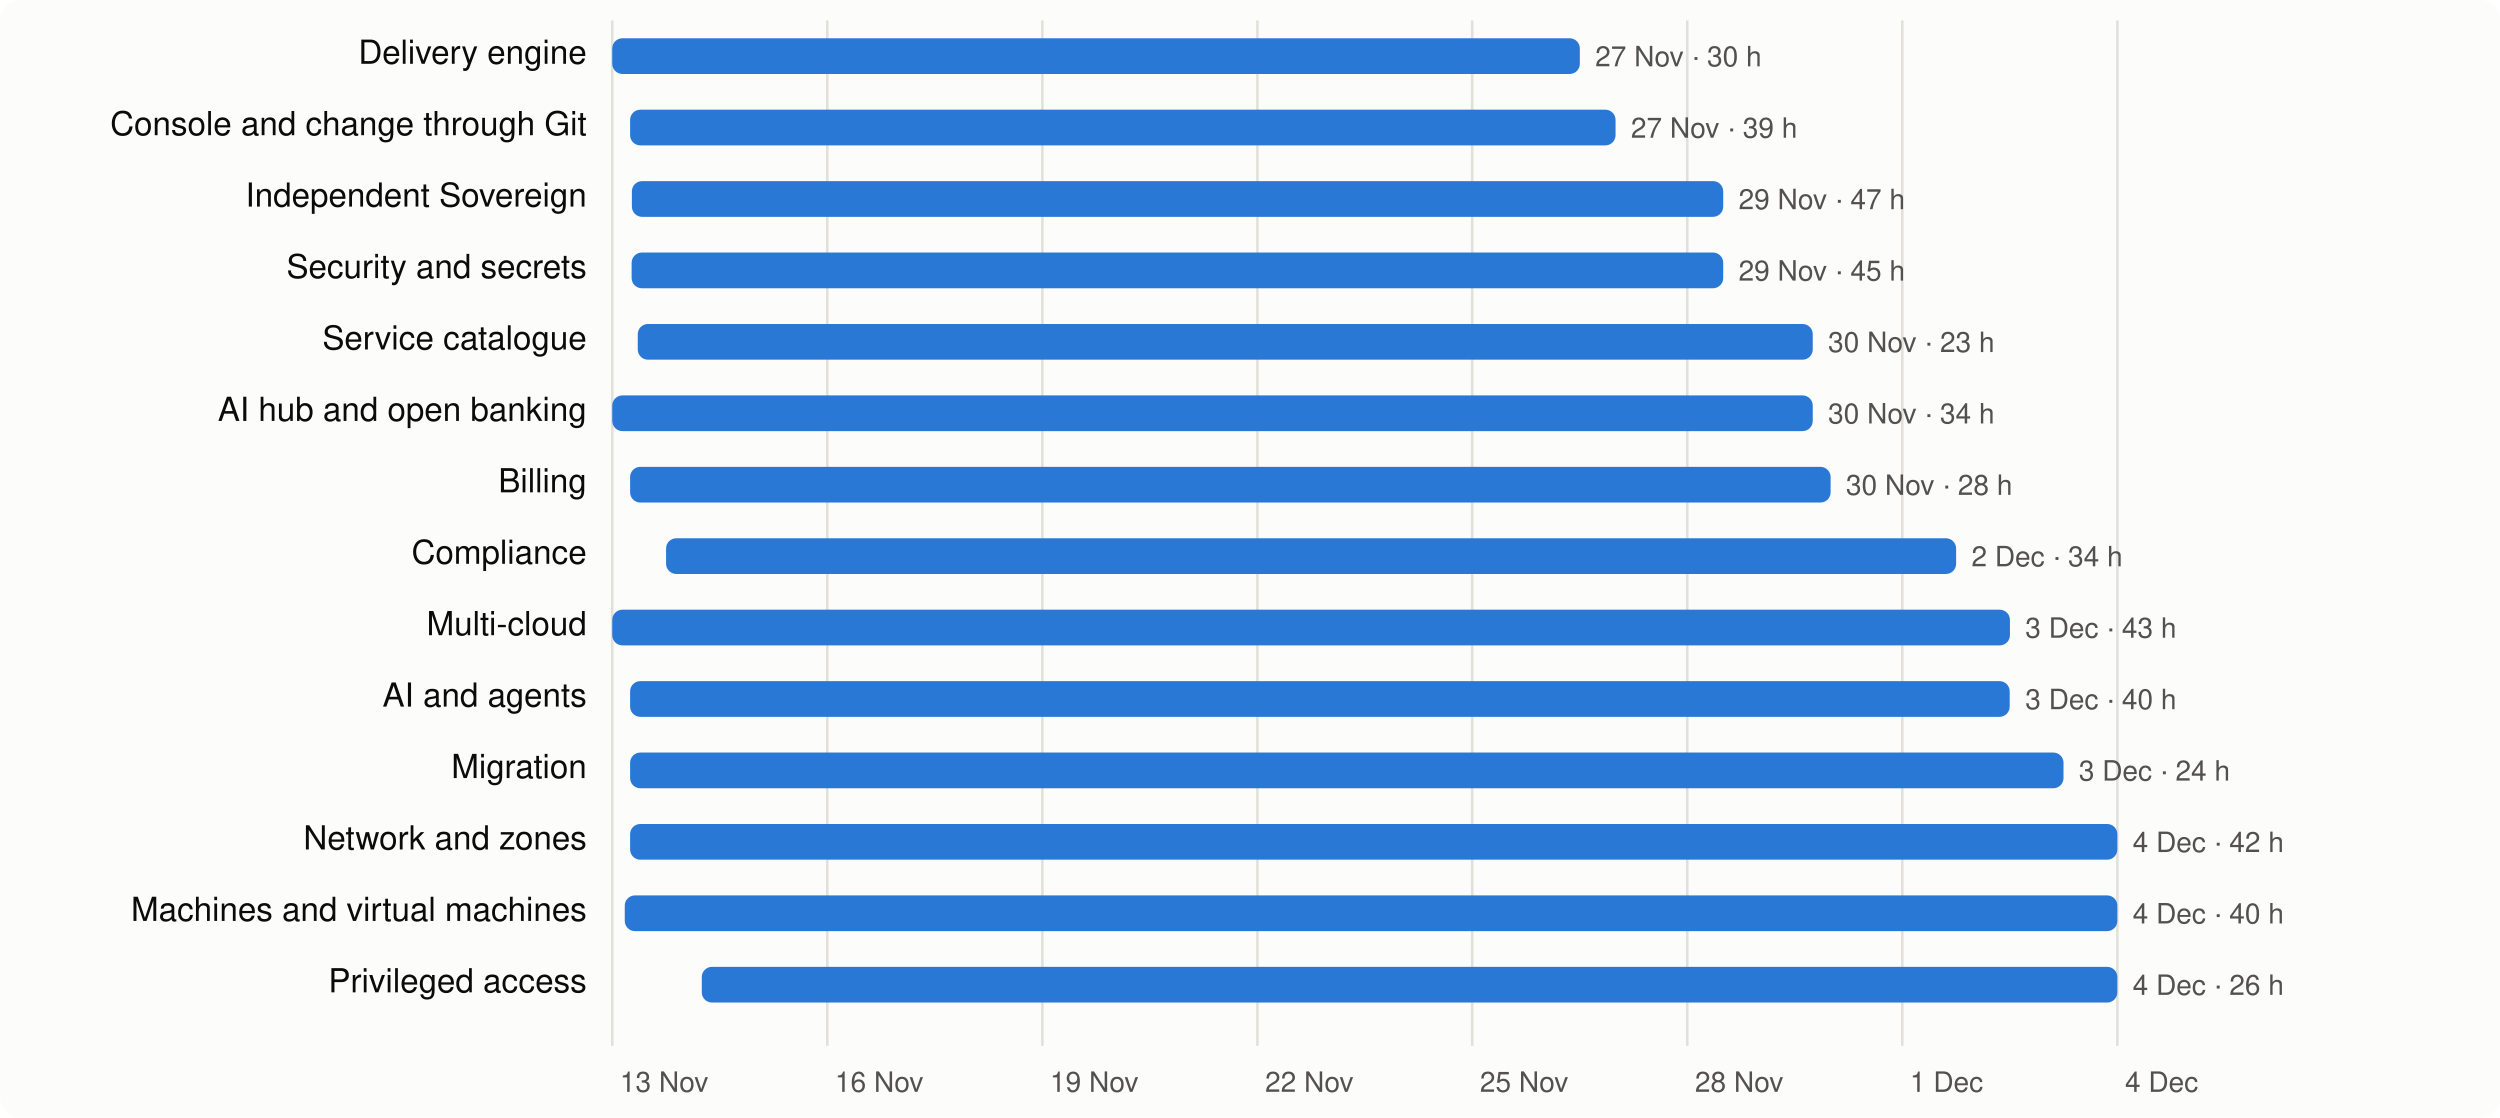
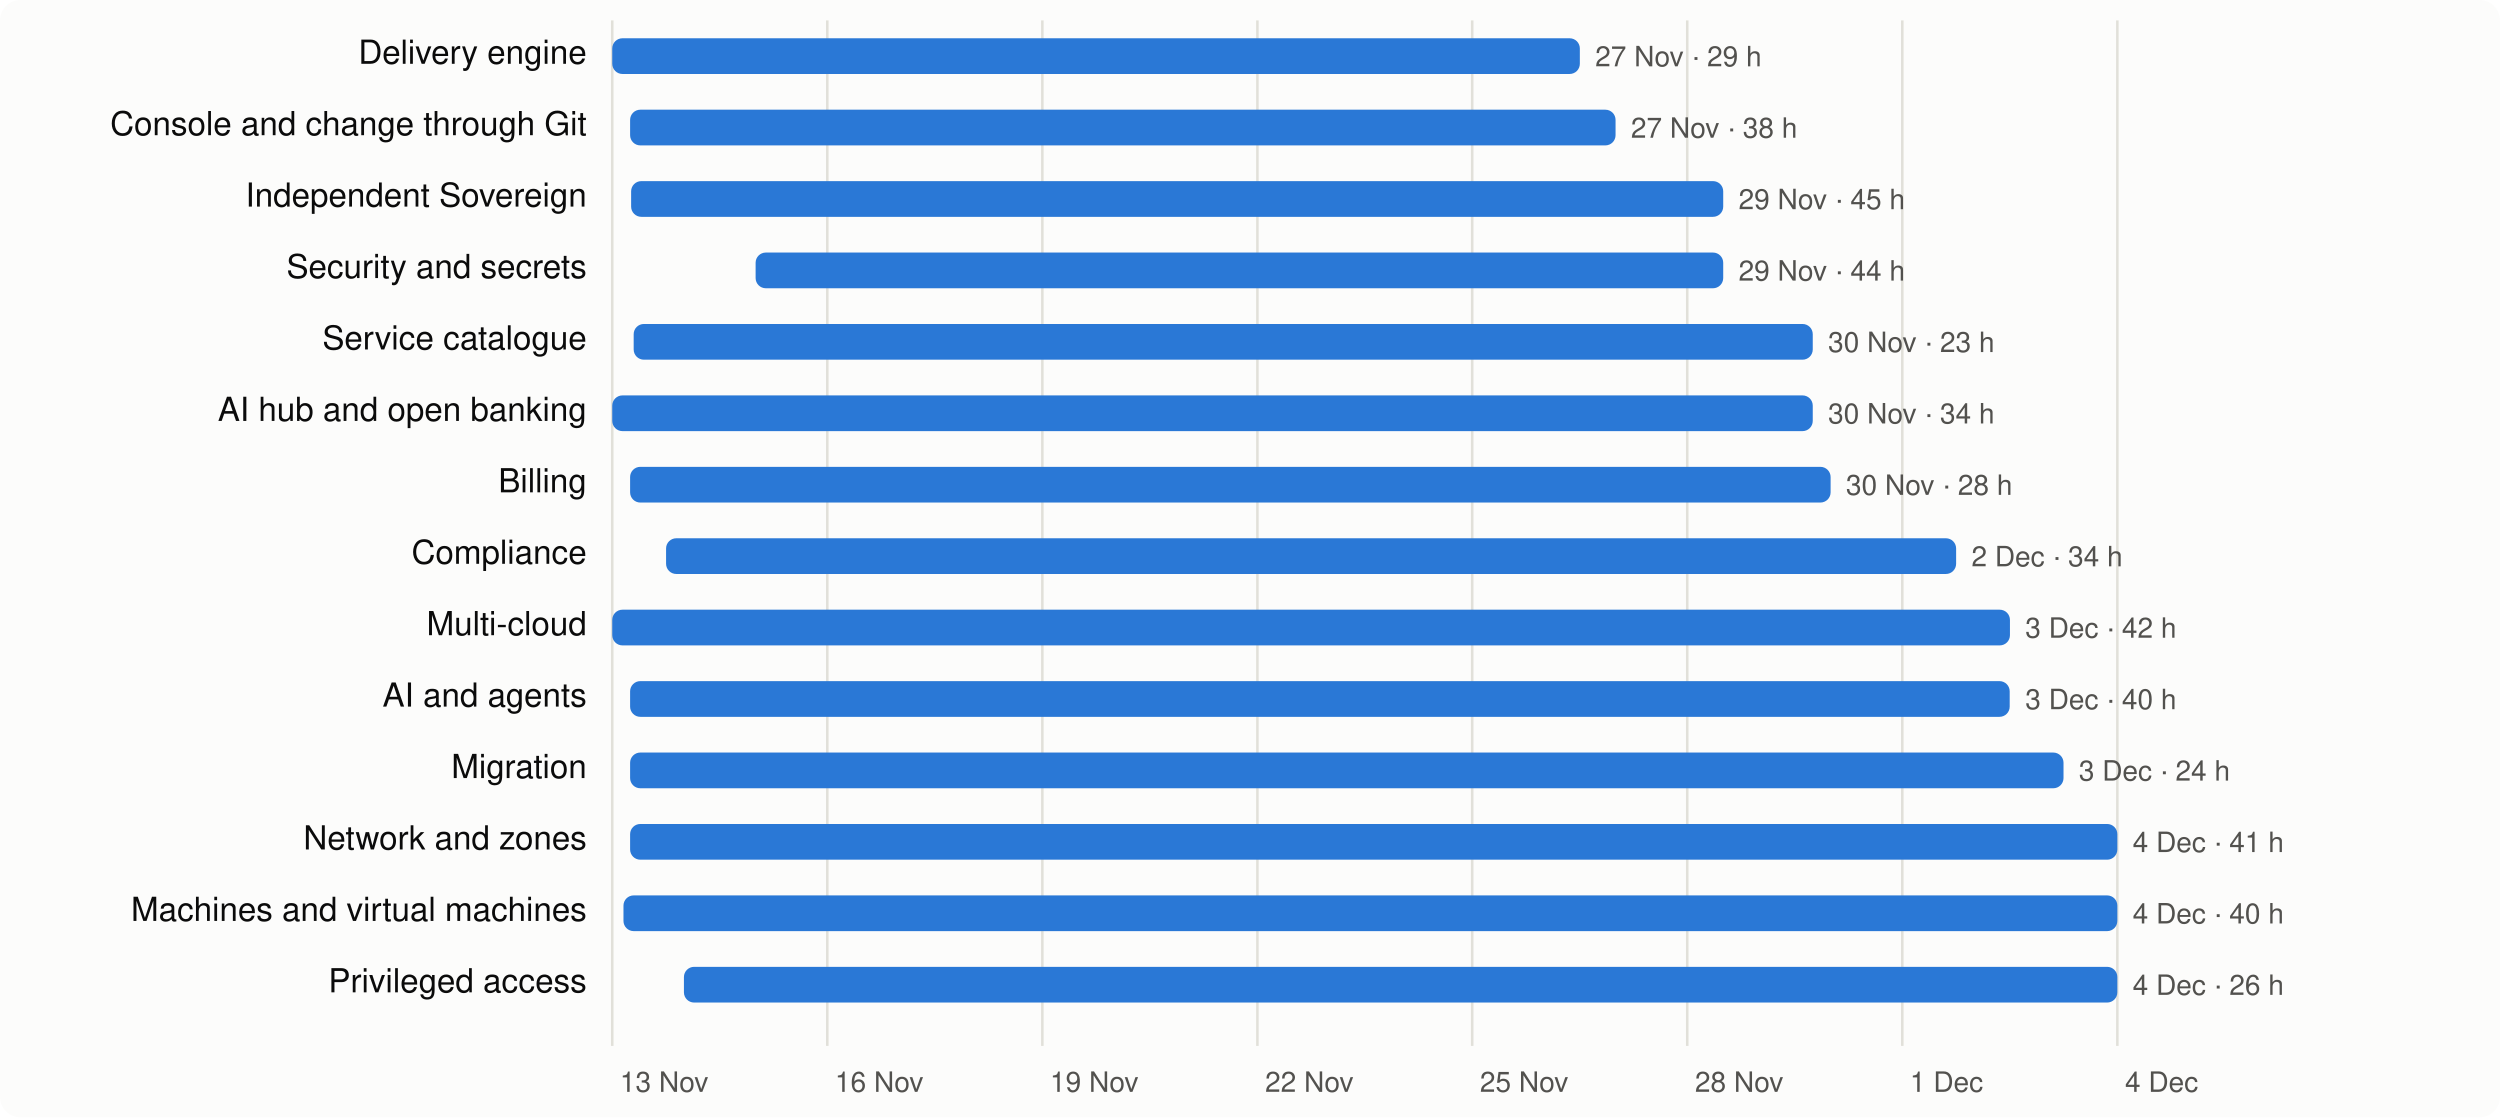
<svg xmlns="http://www.w3.org/2000/svg" viewBox="0 0 980 438" width="980" height="438" font-family="system-ui,-apple-system,Segoe UI,Helvetica,Arial,sans-serif" font-size="13">
  <rect width="980" height="438" rx="8" fill="#fcfcfb" />
  <line x1="240.0" x2="240.0" y1="8" y2="410" stroke="#e1e0d9" />
  <text x="243.0" y="428" fill="#52514e" font-size="11">13 Nov</text>
  <line x1="324.3" x2="324.3" y1="8" y2="410" stroke="#e1e0d9" />
  <text x="327.3" y="428" fill="#52514e" font-size="11">16 Nov</text>
  <line x1="408.6" x2="408.6" y1="8" y2="410" stroke="#e1e0d9" />
  <text x="411.6" y="428" fill="#52514e" font-size="11">19 Nov</text>
  <line x1="492.9" x2="492.9" y1="8" y2="410" stroke="#e1e0d9" />
  <text x="495.9" y="428" fill="#52514e" font-size="11">22 Nov</text>
  <line x1="577.1" x2="577.1" y1="8" y2="410" stroke="#e1e0d9" />
  <text x="580.1" y="428" fill="#52514e" font-size="11">25 Nov</text>
  <line x1="661.4" x2="661.4" y1="8" y2="410" stroke="#e1e0d9" />
  <text x="664.4" y="428" fill="#52514e" font-size="11">28 Nov</text>
  <line x1="745.7" x2="745.7" y1="8" y2="410" stroke="#e1e0d9" />
  <text x="748.7" y="428" fill="#52514e" font-size="11">1 Dec</text>
  <line x1="830.0" x2="830.0" y1="8" y2="410" stroke="#e1e0d9" />
  <text x="833.0" y="428" fill="#52514e" font-size="11">4 Dec</text>
  <text x="230" y="25" text-anchor="end" fill="#0b0b0b">Delivery engine</text>
  <rect x="240.0" y="15" width="379.3" height="14" rx="4" fill="#2a78d6" />
-   <text x="625.3" y="26" fill="#52514e" font-size="11">27 Nov · 30 h</text>
+   <text x="625.3" y="26" fill="#52514e" font-size="11">27 Nov · 29 h</text>
  <text x="230" y="53" text-anchor="end" fill="#0b0b0b">Console and change through Git</text>
  <rect x="247.0" y="43" width="386.3" height="14" rx="4" fill="#2a78d6" />
-   <text x="639.3" y="54" fill="#52514e" font-size="11">27 Nov · 39 h</text>
+   <text x="639.3" y="54" fill="#52514e" font-size="11">27 Nov · 38 h</text>
  <text x="230" y="81" text-anchor="end" fill="#0b0b0b">Independent Sovereign</text>
-   <rect x="247.7" y="71" width="427.8" height="14" rx="4" fill="#2a78d6" />
-   <text x="681.5" y="82" fill="#52514e" font-size="11">29 Nov · 47 h</text>
+   <rect x="247.4" y="71" width="428.1" height="14" rx="4" fill="#2a78d6" />
+   <text x="681.5" y="82" fill="#52514e" font-size="11">29 Nov · 45 h</text>
  <text x="230" y="109" text-anchor="end" fill="#0b0b0b">Security and secrets</text>
-   <rect x="247.6" y="99" width="427.9" height="14" rx="4" fill="#2a78d6" />
-   <text x="681.5" y="110" fill="#52514e" font-size="11">29 Nov · 45 h</text>
+   <rect x="296.2" y="99" width="379.3" height="14" rx="4" fill="#2a78d6" />
+   <text x="681.5" y="110" fill="#52514e" font-size="11">29 Nov · 44 h</text>
  <text x="230" y="137" text-anchor="end" fill="#0b0b0b">Service catalogue</text>
-   <rect x="250.0" y="127" width="460.6" height="14" rx="4" fill="#2a78d6" />
+   <rect x="248.4" y="127" width="462.2" height="14" rx="4" fill="#2a78d6" />
  <text x="716.6" y="138" fill="#52514e" font-size="11">30 Nov · 23 h</text>
  <text x="230" y="165" text-anchor="end" fill="#0b0b0b">AI hub and open banking</text>
  <rect x="240.0" y="155" width="470.6" height="14" rx="4" fill="#2a78d6" />
  <text x="716.6" y="166" fill="#52514e" font-size="11">30 Nov · 34 h</text>
  <text x="230" y="193" text-anchor="end" fill="#0b0b0b">Billing</text>
  <rect x="247.0" y="183" width="470.6" height="14" rx="4" fill="#2a78d6" />
  <text x="723.6" y="194" fill="#52514e" font-size="11">30 Nov · 28 h</text>
  <text x="230" y="221" text-anchor="end" fill="#0b0b0b">Compliance</text>
  <rect x="261.1" y="211" width="505.7" height="14" rx="4" fill="#2a78d6" />
  <text x="772.8" y="222" fill="#52514e" font-size="11">2 Dec · 34 h</text>
  <text x="230" y="249" text-anchor="end" fill="#0b0b0b">Multi-cloud</text>
  <rect x="240.0" y="239" width="547.9" height="14" rx="4" fill="#2a78d6" />
-   <text x="793.9" y="250" fill="#52514e" font-size="11">3 Dec · 43 h</text>
+   <text x="793.9" y="250" fill="#52514e" font-size="11">3 Dec · 42 h</text>
  <text x="230" y="277" text-anchor="end" fill="#0b0b0b">AI and agents</text>
  <rect x="247.0" y="267" width="540.8" height="14" rx="4" fill="#2a78d6" />
  <text x="793.9" y="278" fill="#52514e" font-size="11">3 Dec · 40 h</text>
  <text x="230" y="305" text-anchor="end" fill="#0b0b0b">Migration</text>
  <rect x="247.0" y="295" width="561.9" height="14" rx="4" fill="#2a78d6" />
  <text x="814.9" y="306" fill="#52514e" font-size="11">3 Dec · 24 h</text>
  <text x="230" y="333" text-anchor="end" fill="#0b0b0b">Network and zones</text>
  <rect x="247.0" y="323" width="583.0" height="14" rx="4" fill="#2a78d6" />
-   <text x="836.0" y="334" fill="#52514e" font-size="11">4 Dec · 42 h</text>
+   <text x="836.0" y="334" fill="#52514e" font-size="11">4 Dec · 41 h</text>
  <text x="230" y="361" text-anchor="end" fill="#0b0b0b">Machines and virtual machines</text>
-   <rect x="244.9" y="351" width="585.1" height="14" rx="4" fill="#2a78d6" />
+   <rect x="244.4" y="351" width="585.6" height="14" rx="4" fill="#2a78d6" />
  <text x="836.0" y="362" fill="#52514e" font-size="11">4 Dec · 40 h</text>
  <text x="230" y="389" text-anchor="end" fill="#0b0b0b">Privileged access</text>
-   <rect x="275.1" y="379" width="554.9" height="14" rx="4" fill="#2a78d6" />
+   <rect x="268.1" y="379" width="561.9" height="14" rx="4" fill="#2a78d6" />
  <text x="836.0" y="390" fill="#52514e" font-size="11">4 Dec · 26 h</text>
</svg>
